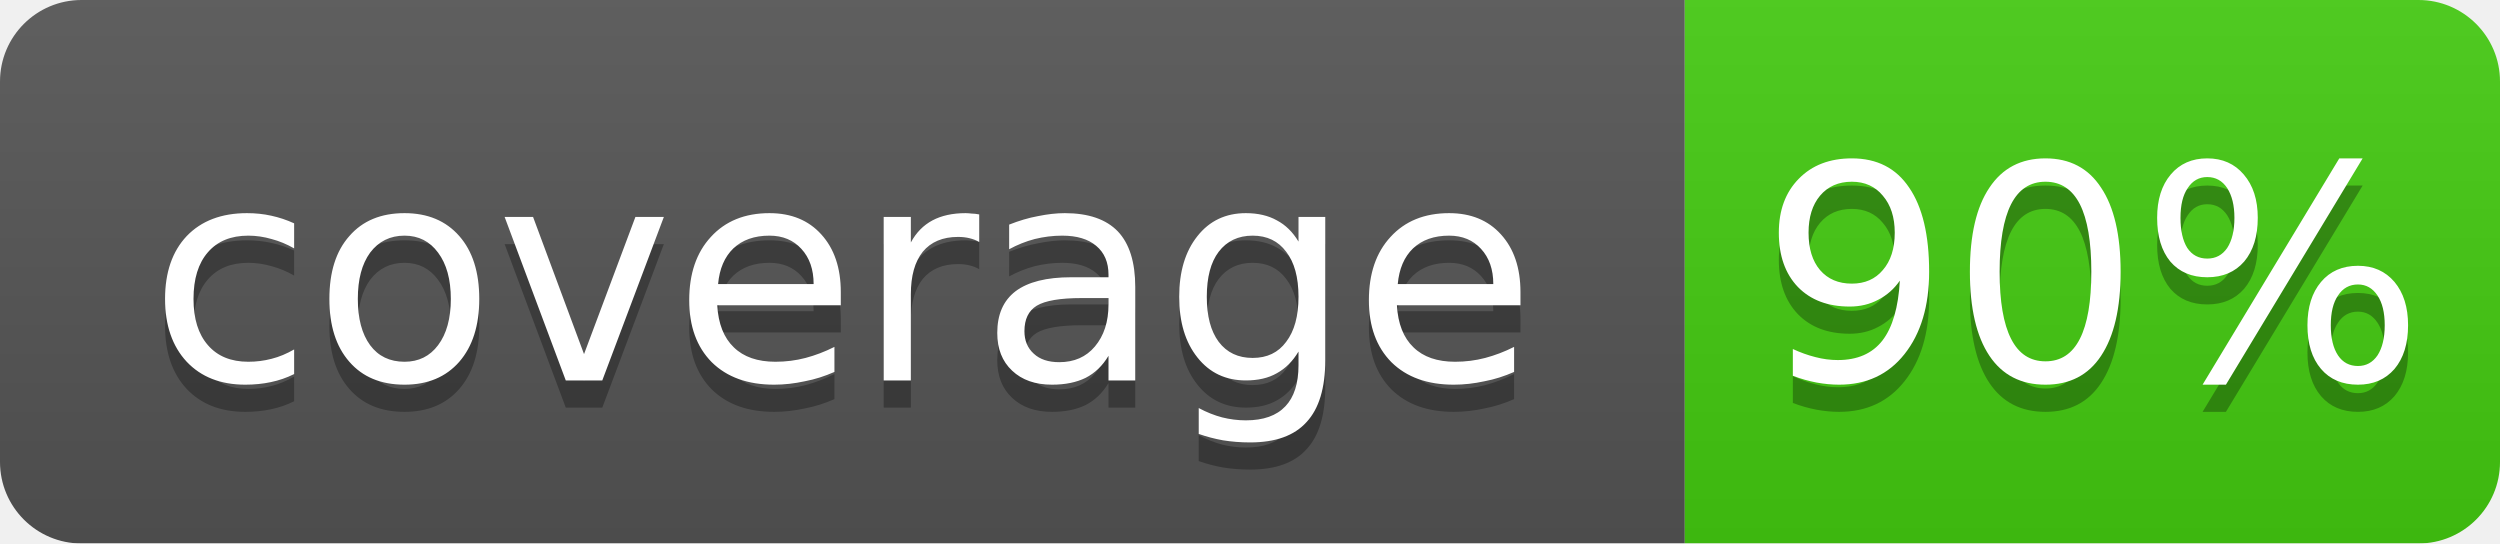
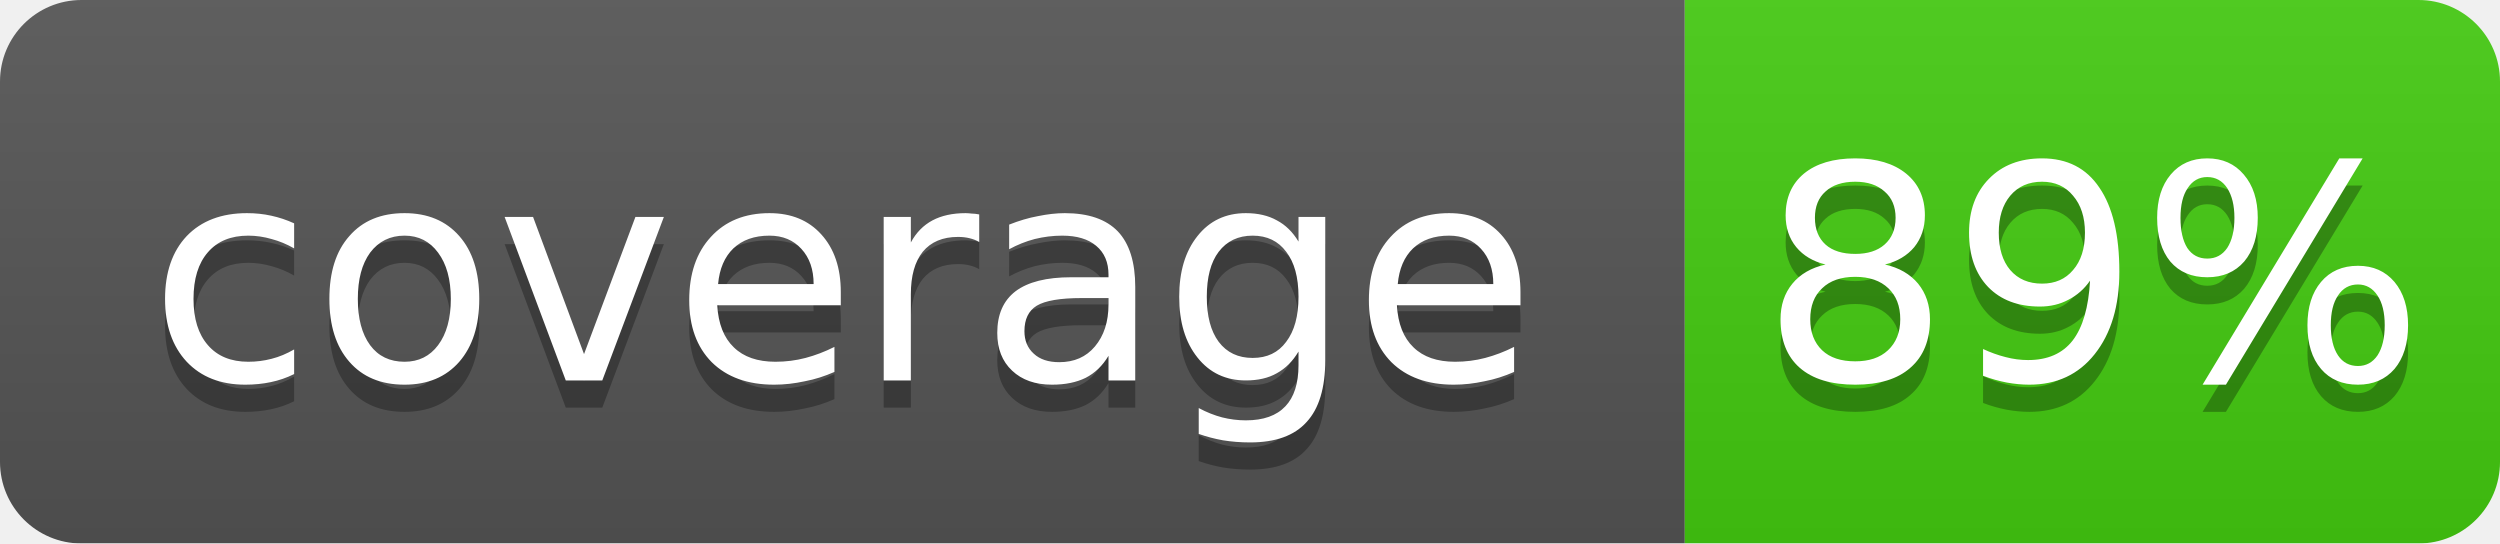
- <svg xmlns="http://www.w3.org/2000/svg" width="92" height="20" role="img" aria-label="coverage: 90%">
+ <svg xmlns="http://www.w3.org/2000/svg" width="92" height="20" role="img" aria-label="coverage: 89%">
  <linearGradient id="b" x2="0" y2="100%">
    <stop offset="0" stop-color="#bbb" stop-opacity=".1" />
    <stop offset="1" stop-opacity=".1" />
  </linearGradient>
  <mask id="a">
    <rect width="92" height="20" rx="3" fill="#fff" />
  </mask>
  <g mask="url(#a)">
    <path fill="#555" d="M0 0h62v20H0z" />
    <path fill="#4c1" d="M62 0h30v20H62z" />
    <path fill="url(#b)" d="M0 0h92v20H0z" />
  </g>
  <g fill="#fff" text-anchor="middle" font-family="DejaVu Sans,Verdana,Geneva,sans-serif" font-size="11">
    <text x="31" y="15" fill="#010101" fill-opacity=".3">coverage</text>
    <text x="31" y="14">coverage</text>
-     <text x="77" y="15" fill="#010101" fill-opacity=".3">90%</text>
-     <text x="77" y="14">90%</text>
+     <text x="77" y="15" fill="#010101" fill-opacity=".3">89%</text>
+     <text x="77" y="14">89%</text>
  </g>
</svg>
